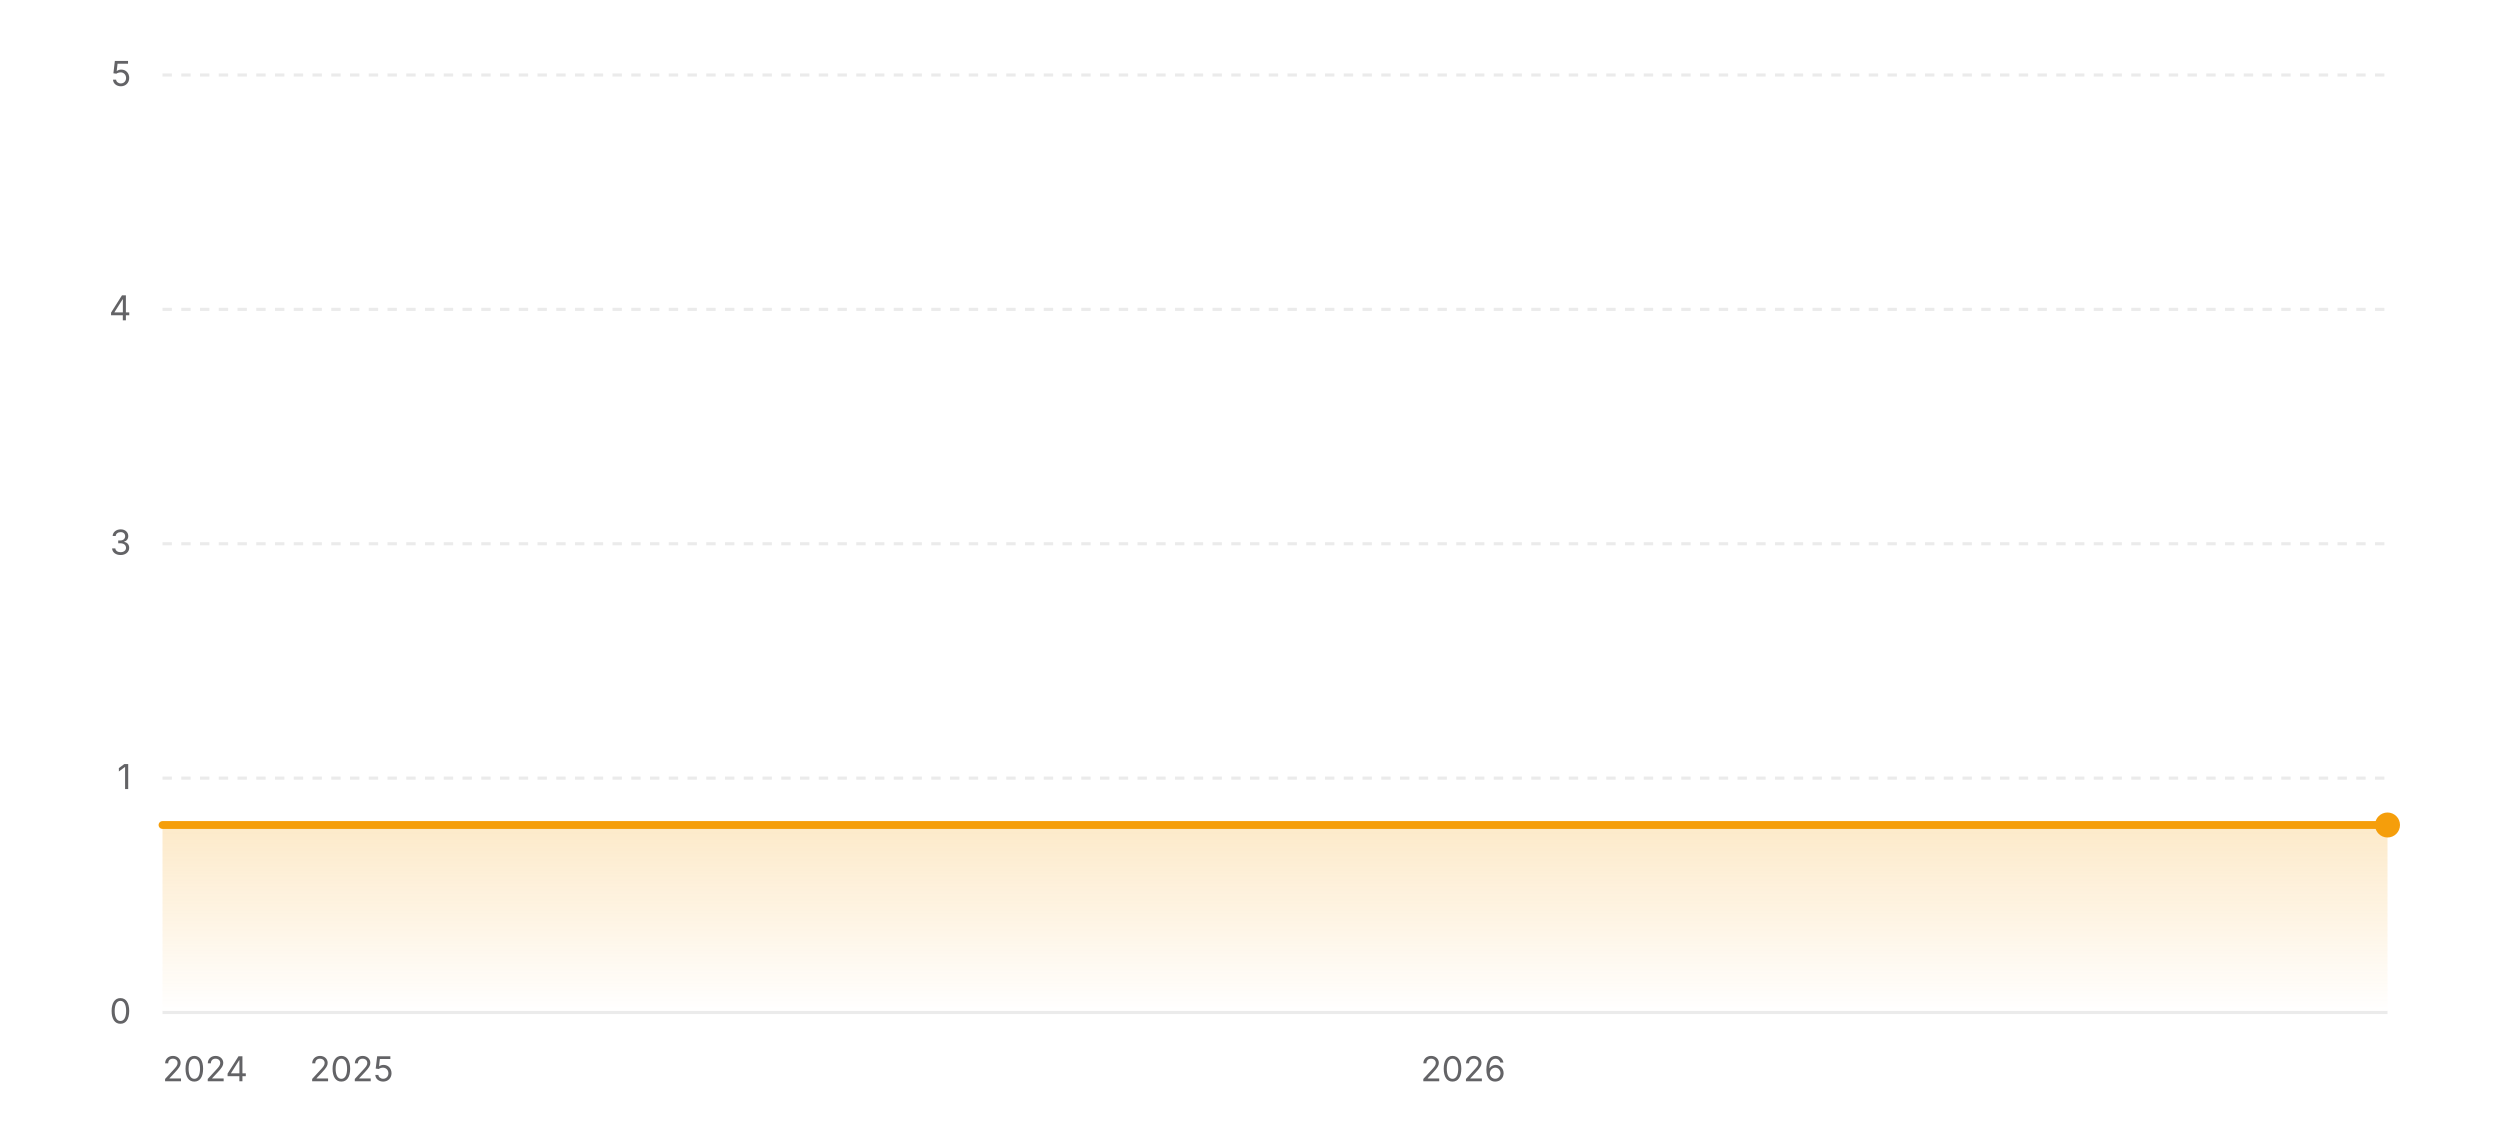
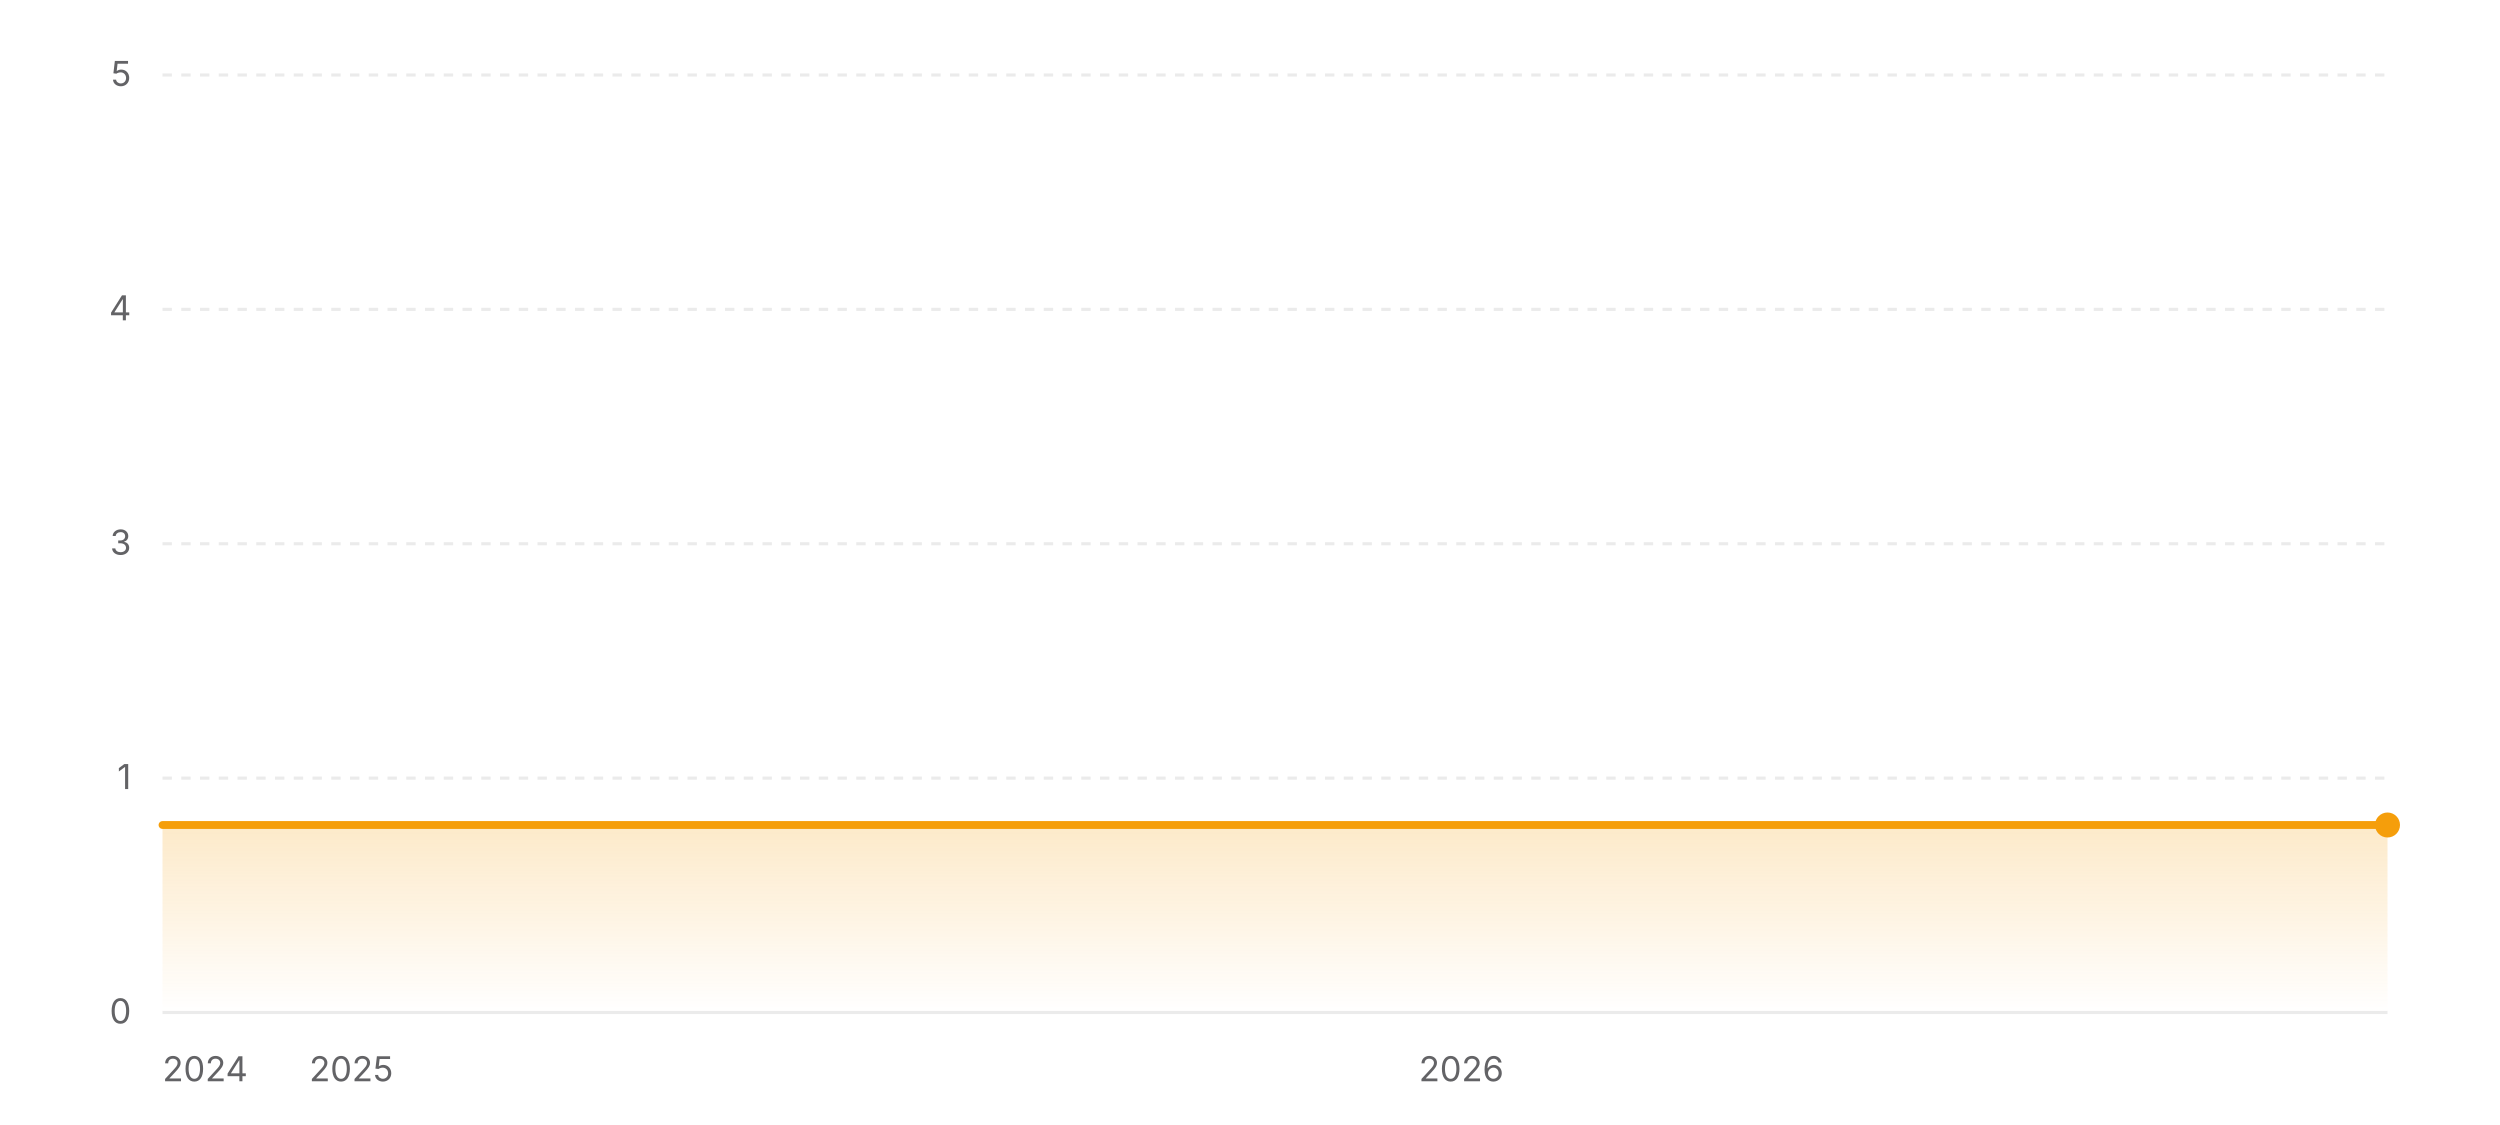
<svg xmlns="http://www.w3.org/2000/svg" width="800" height="360" viewBox="0 0 800 360" role="img" aria-label="Star history of wofy-92/markdown-online-editor">
  <defs>
    <linearGradient id="area-light" x1="0" y1="0" x2="0" y2="1">
      <stop offset="0%" stop-color="#f59e0b" stop-opacity="0.22" />
      <stop offset="100%" stop-color="#f59e0b" stop-opacity="0" />
    </linearGradient>
  </defs>
  <line x1="52" y1="324" x2="764" y2="324" stroke="rgba(0,0,0,0.08)" stroke-width="1" />
  <text x="42" y="327.5" text-anchor="end" font-size="11" fill="#636366" font-family="ui-sans-serif, system-ui, -apple-system, BlinkMacSystemFont, 'Segoe UI', sans-serif">0</text>
  <line x1="52" y1="249" x2="764" y2="249" stroke="rgba(0,0,0,0.08)" stroke-width="1" stroke-dasharray="3 3" />
  <text x="42" y="252.5" text-anchor="end" font-size="11" fill="#636366" font-family="ui-sans-serif, system-ui, -apple-system, BlinkMacSystemFont, 'Segoe UI', sans-serif">1</text>
  <line x1="52" y1="174" x2="764" y2="174" stroke="rgba(0,0,0,0.08)" stroke-width="1" stroke-dasharray="3 3" />
  <text x="42" y="177.5" text-anchor="end" font-size="11" fill="#636366" font-family="ui-sans-serif, system-ui, -apple-system, BlinkMacSystemFont, 'Segoe UI', sans-serif">3</text>
  <line x1="52" y1="99" x2="764" y2="99" stroke="rgba(0,0,0,0.08)" stroke-width="1" stroke-dasharray="3 3" />
  <text x="42" y="102.5" text-anchor="end" font-size="11" fill="#636366" font-family="ui-sans-serif, system-ui, -apple-system, BlinkMacSystemFont, 'Segoe UI', sans-serif">4</text>
  <line x1="52" y1="24" x2="764" y2="24" stroke="rgba(0,0,0,0.08)" stroke-width="1" stroke-dasharray="3 3" />
  <text x="42" y="27.5" text-anchor="end" font-size="11" fill="#636366" font-family="ui-sans-serif, system-ui, -apple-system, BlinkMacSystemFont, 'Segoe UI', sans-serif">5</text>
  <polygon fill="url(#area-light)" points="52,324 52,264 764,264 764,324" />
  <polyline fill="none" stroke="#f59e0b" stroke-width="2.5" stroke-linecap="round" stroke-linejoin="round" points="52,264 764,264" />
  <circle cx="764" cy="264" r="4" fill="#f59e0b" />
  <text x="52" y="346" text-anchor="start" font-size="11" fill="#636366" font-family="ui-sans-serif, system-ui, -apple-system, BlinkMacSystemFont, 'Segoe UI', sans-serif">2024</text>
-   <text x="112.5" y="346" text-anchor="middle" font-size="11" fill="#636366" font-family="ui-sans-serif, system-ui, -apple-system, BlinkMacSystemFont, 'Segoe UI', sans-serif">2025</text>
-   <text x="468.22" y="346" text-anchor="middle" font-size="11" fill="#636366" font-family="ui-sans-serif, system-ui, -apple-system, BlinkMacSystemFont, 'Segoe UI', sans-serif">2026</text>
+   <text x="112.41" y="346" text-anchor="middle" font-size="11" fill="#636366" font-family="ui-sans-serif, system-ui, -apple-system, BlinkMacSystemFont, 'Segoe UI', sans-serif">2025</text>
+   <text x="467.63" y="346" text-anchor="middle" font-size="11" fill="#636366" font-family="ui-sans-serif, system-ui, -apple-system, BlinkMacSystemFont, 'Segoe UI', sans-serif">2026</text>
</svg>
